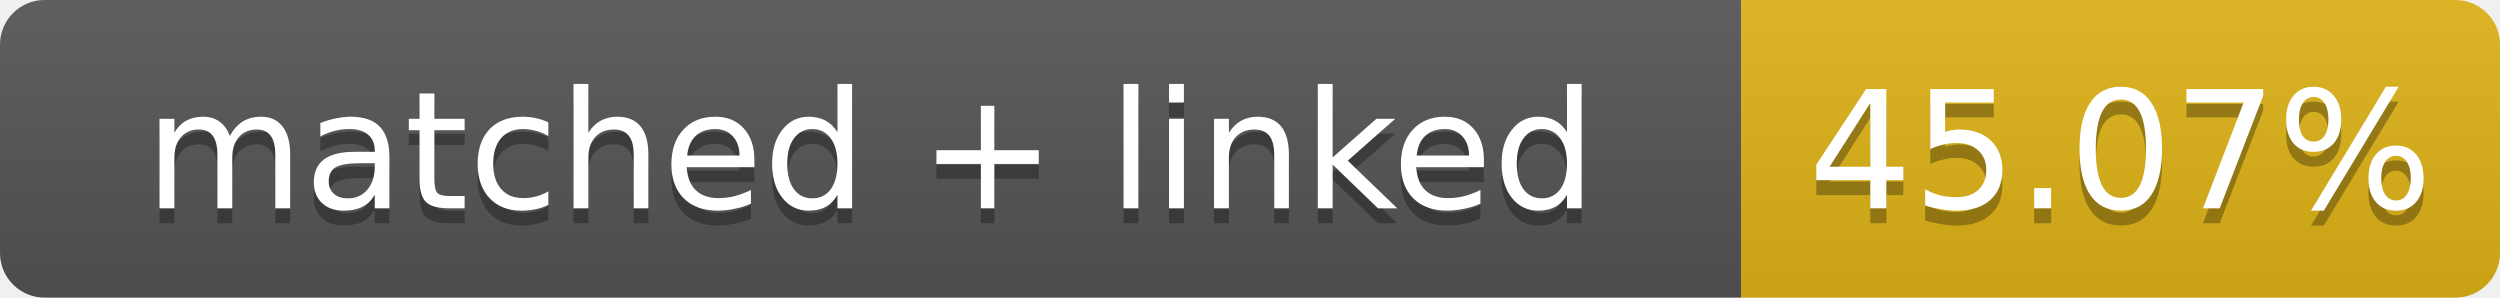
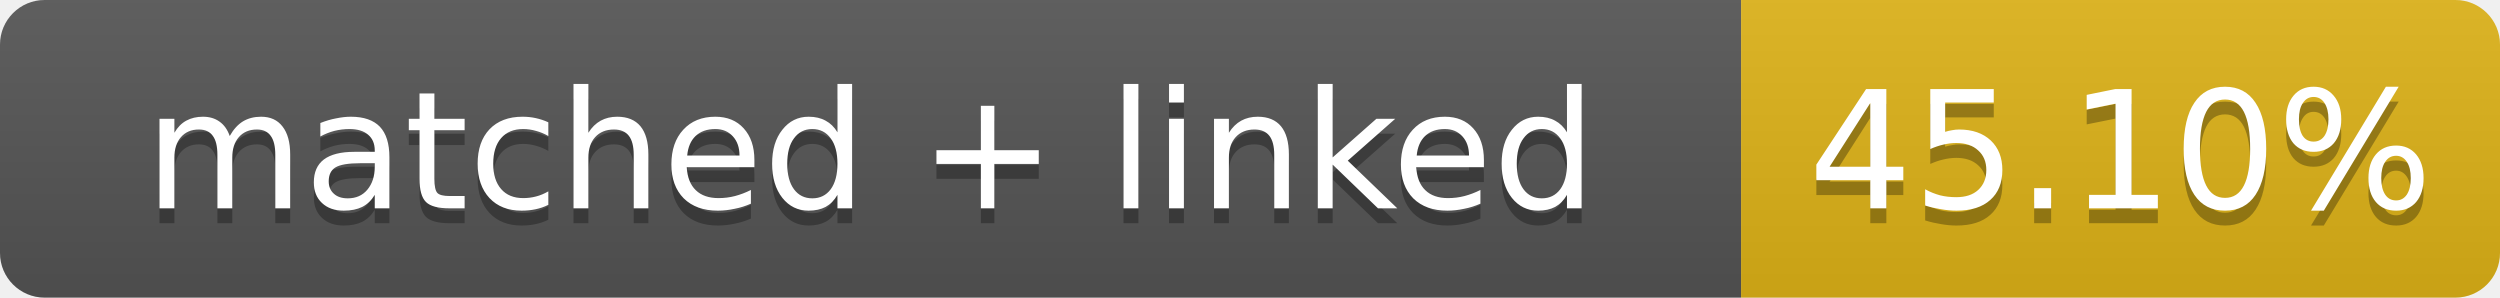
- <svg xmlns="http://www.w3.org/2000/svg" width="168" height="20" role="img" aria-label="matched + linked: 45.07%">
+ <svg xmlns="http://www.w3.org/2000/svg" width="168" height="20" role="img" aria-label="matched + linked: 45.10%">
  <linearGradient id="s" x2="0" y2="100%">
    <stop offset="0" stop-color="#bbb" stop-opacity=".1" />
    <stop offset="1" stop-opacity=".1" />
  </linearGradient>
  <clipPath id="r">
    <rect width="168" height="20" rx="3" fill="#fff" />
  </clipPath>
  <g clip-path="url(#r)">
    <rect width="117" height="20" fill="#555" />
    <rect x="117" width="51" height="20" fill="#dfb317" />
    <rect width="168" height="20" fill="url(#s)" />
  </g>
  <g fill="#fff" text-anchor="middle" font-family="Verdana,Geneva,DejaVu Sans,sans-serif" font-size="11">
    <text x="58.5" y="15" fill="#010101" fill-opacity=".3">matched + linked</text>
    <text x="58.5" y="14">matched + linked</text>
-     <text x="142.5" y="15" fill="#010101" fill-opacity=".3">45.07%</text>
-     <text x="142.5" y="14">45.07%</text>
+     <text x="142.5" y="15" fill="#010101" fill-opacity=".3">45.10%</text>
+     <text x="142.5" y="14">45.10%</text>
  </g>
</svg>
